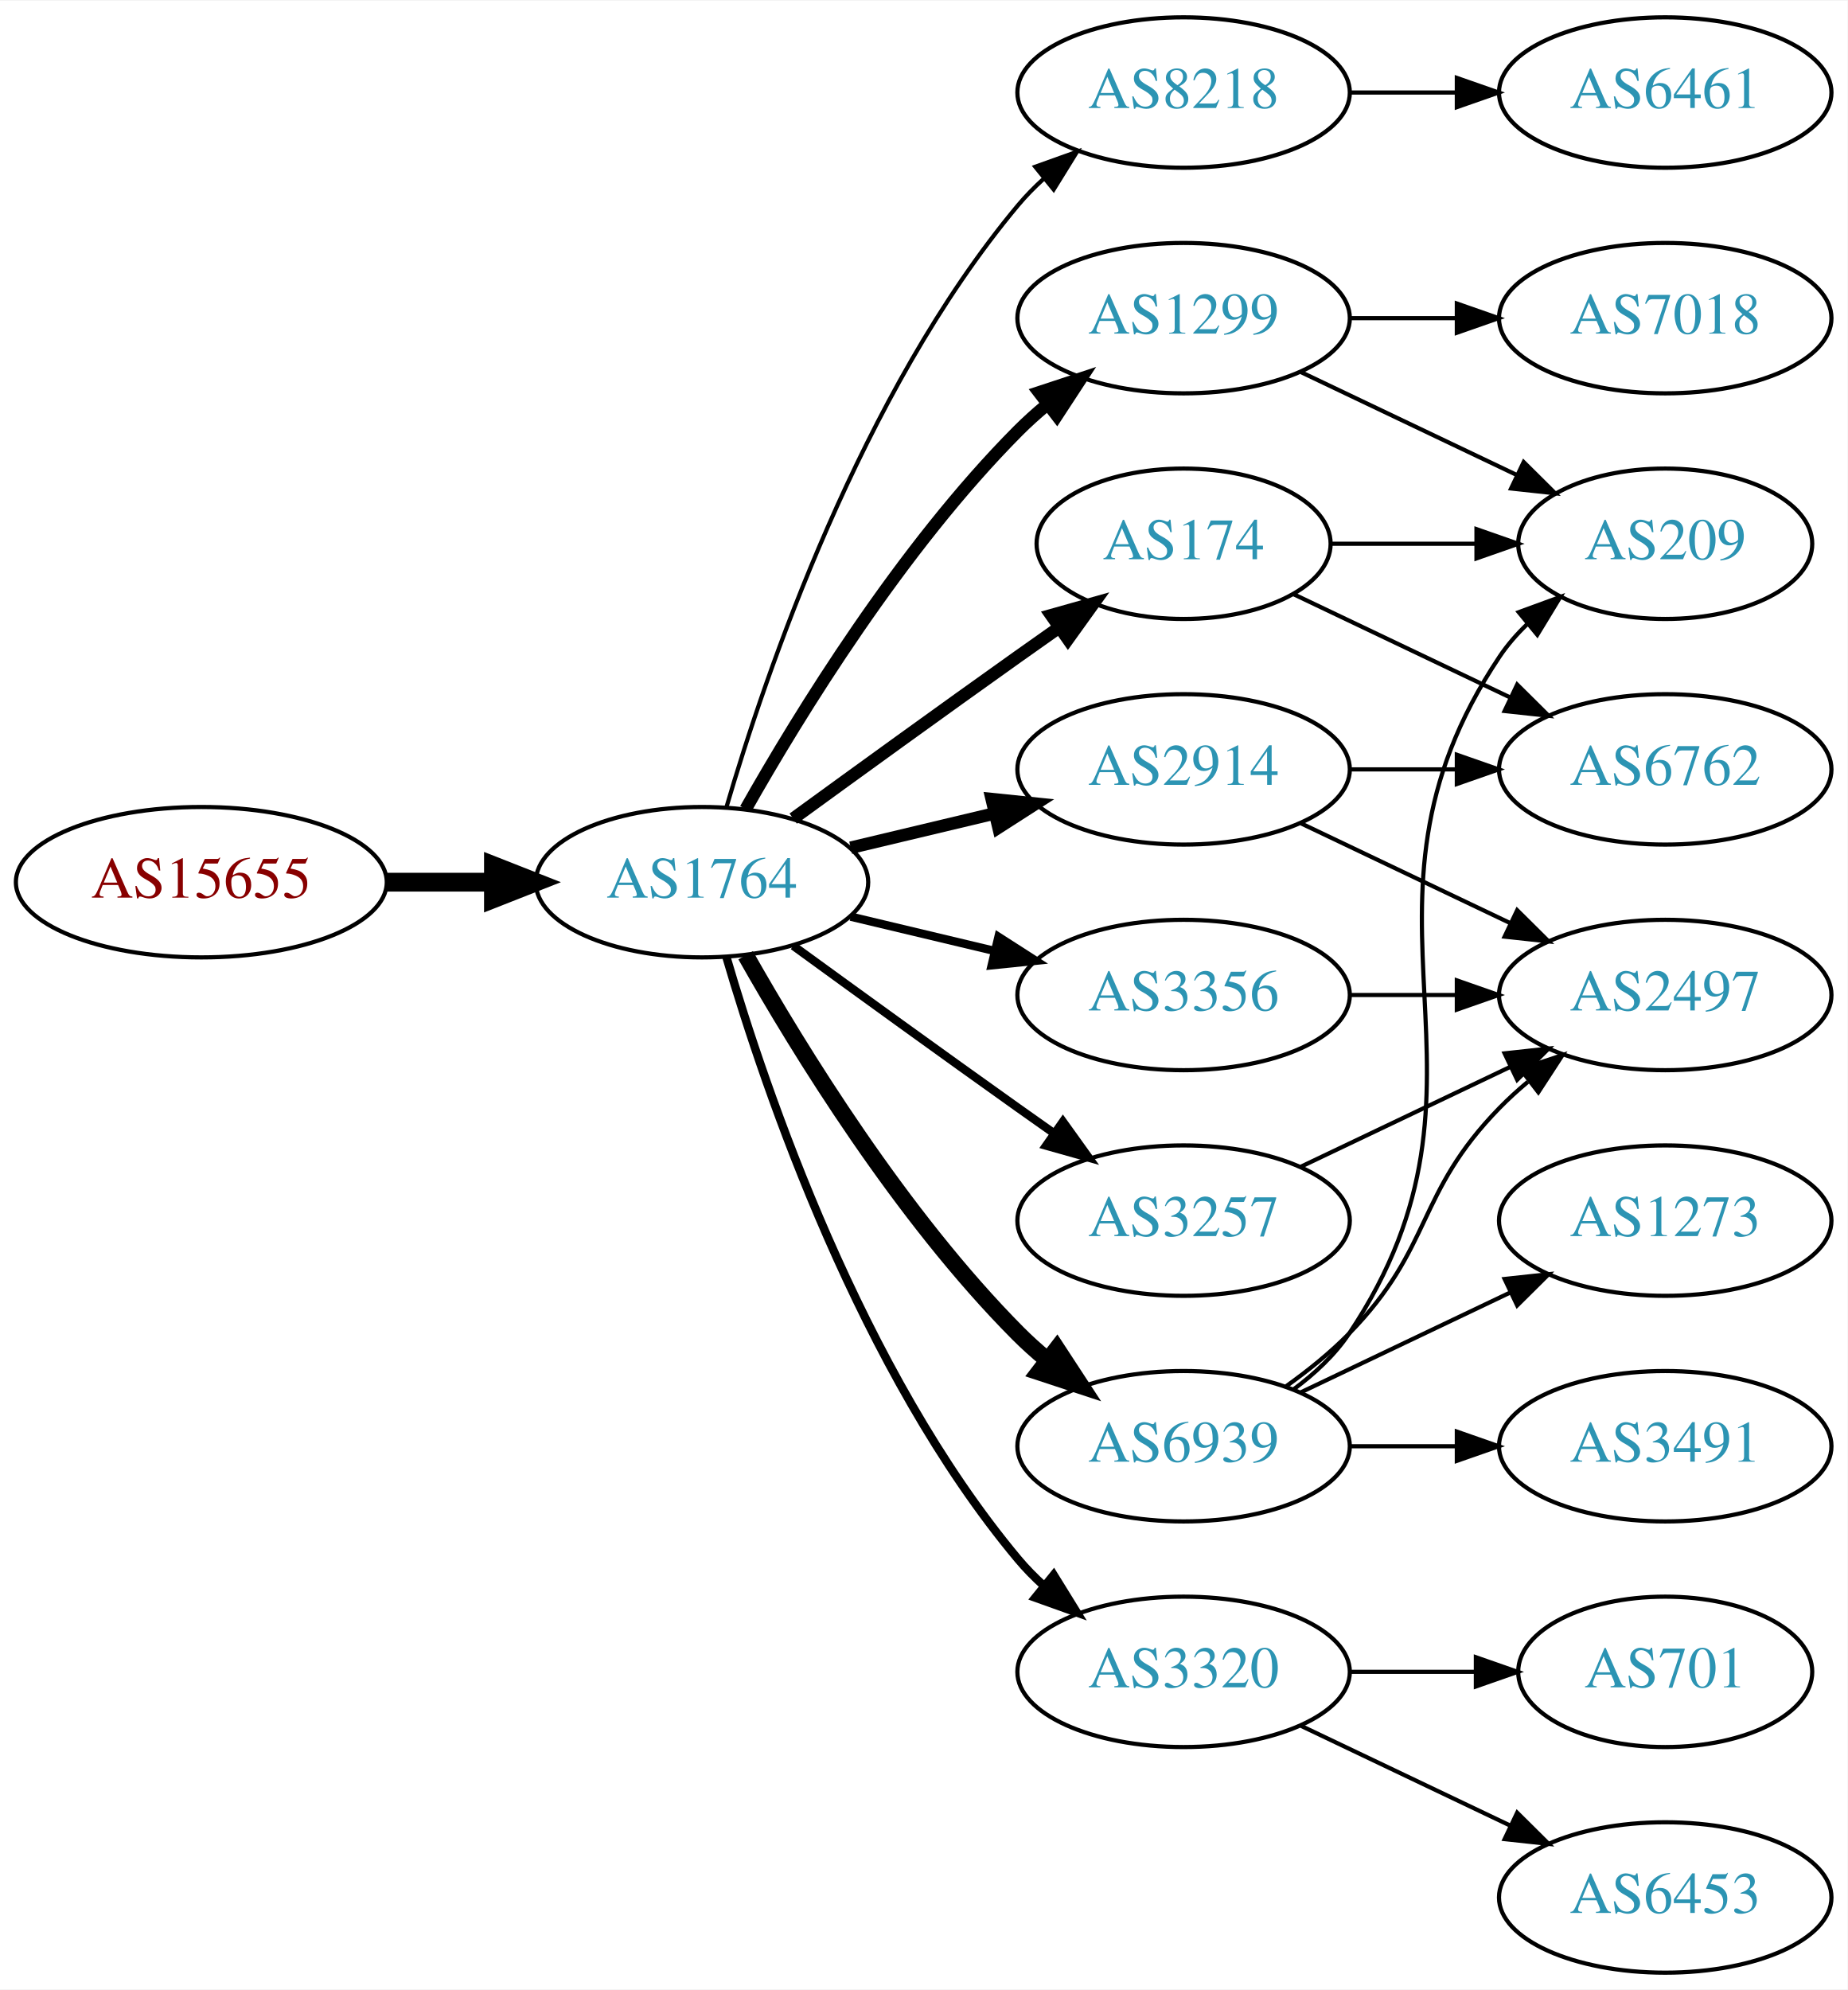
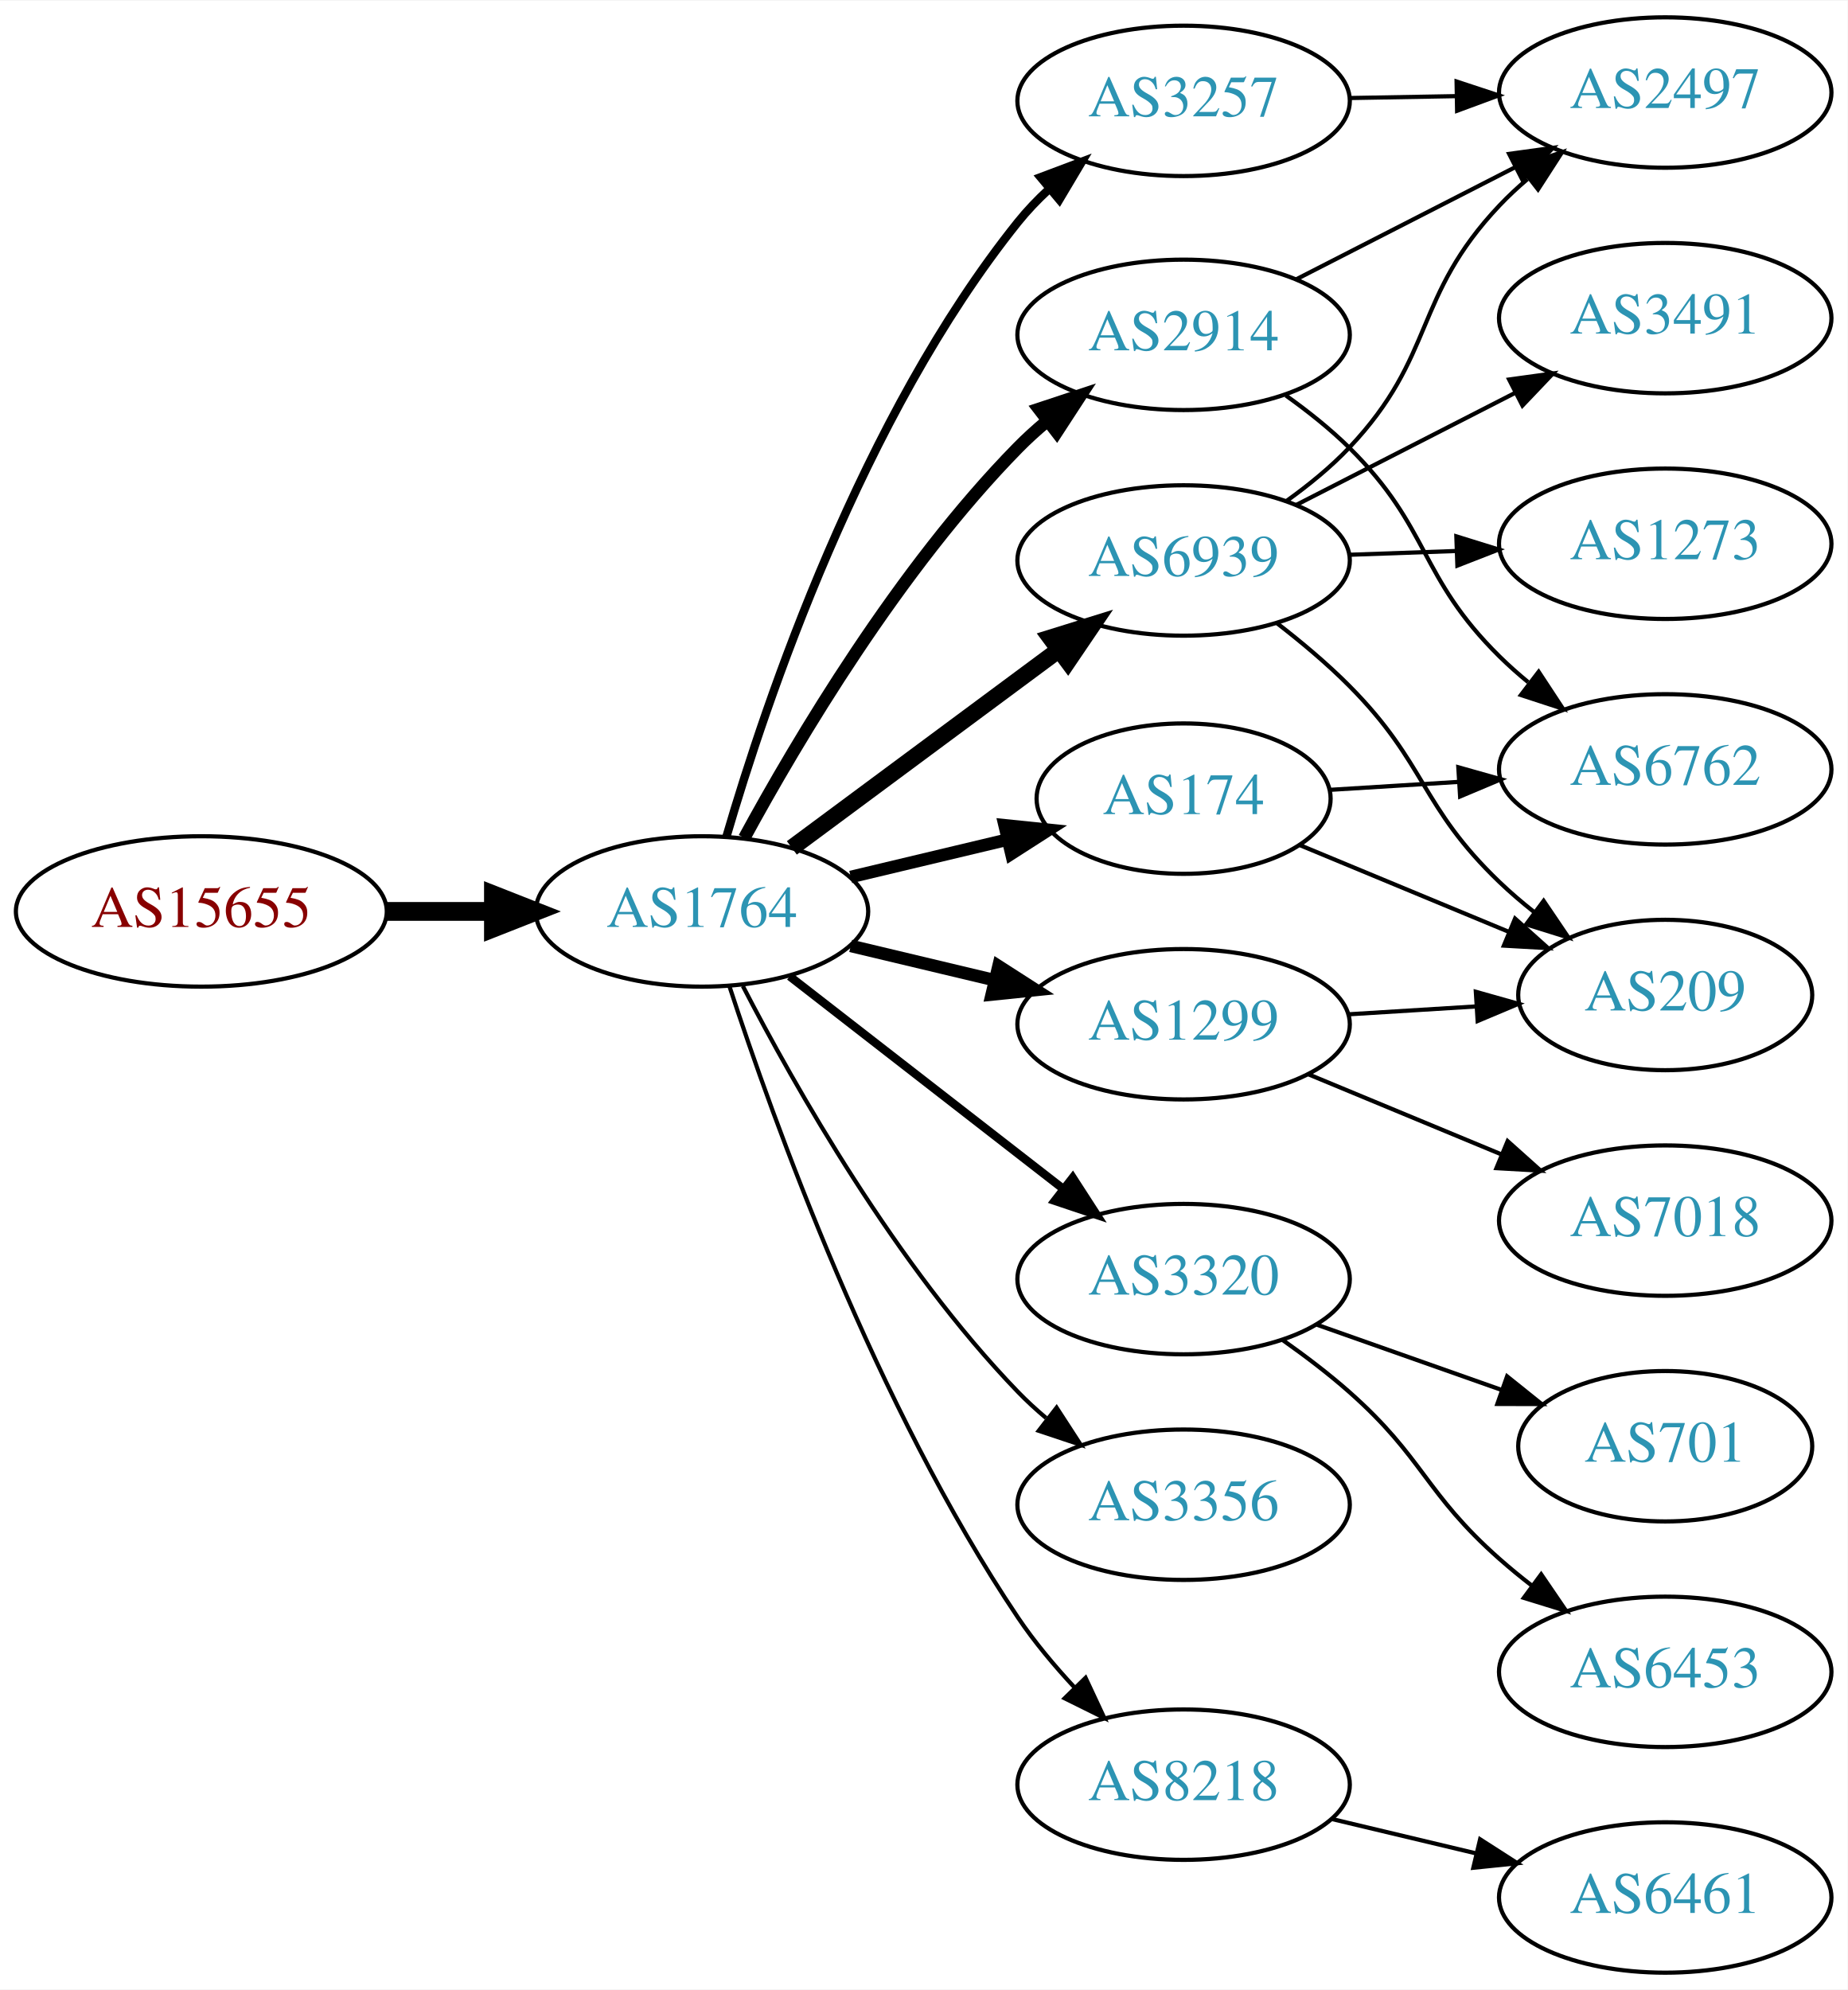
<svg xmlns="http://www.w3.org/2000/svg" xmlns:xlink="http://www.w3.org/1999/xlink" width="442pt" height="476pt" viewBox="0.00 0.00 442.27 476.00">
  <g id="graph0" class="graph" transform="scale(1 1) rotate(0) translate(4 472)">
    <polygon fill="white" stroke="none" points="-4,4 -4,-472 438.271,-472 438.271,4 -4,4" />
    <g id="node1" class="node">
      <g id="a_node1">
        <a xlink:href="/asn/15655" xlink:title="AS15655 ~ MANZ Solutions GmbH [AT]">
-           <ellipse fill="#ffffff" stroke="black" cx="44.196" cy="-261" rx="44.393" ry="18" />
-           <text text-anchor="middle" x="44.196" y="-257.3" font-family="Times,serif" font-size="14.00" fill="#880000">AS15655</text>
+           <ellipse fill="#ffffff" stroke="black" cx="44.196" cy="-254" rx="44.393" ry="18" />
+           <text text-anchor="middle" x="44.196" y="-250.3" font-family="Times,serif" font-size="14.00" fill="#880000">AS15655</text>
        </a>
      </g>
    </g>
    <g id="node2" class="node">
      <g id="a_node2">
        <a xlink:href="/asn/1764" xlink:title="AS1764 ~ NEXTLAYER-AS [AT]">
-           <ellipse fill="#ffffff" stroke="black" cx="164.039" cy="-261" rx="39.794" ry="18" />
-           <text text-anchor="middle" x="164.039" y="-257.3" font-family="Times,serif" font-size="14.00" fill="#2c94b3">AS1764</text>
+           <ellipse fill="#ffffff" stroke="black" cx="164.039" cy="-254" rx="39.794" ry="18" />
+           <text text-anchor="middle" x="164.039" y="-250.3" font-family="Times,serif" font-size="14.00" fill="#2c94b3">AS1764</text>
        </a>
      </g>
    </g>
    <g id="edge1" class="edge">
-       <path fill="none" stroke="black" stroke-width="4.5" d="M88.407,-261C96.72,-261 105.482,-261 113.965,-261" />
-       <polygon fill="black" stroke="black" stroke-width="4.5" points="114.123,-264.938 124.123,-261 114.123,-257.063 114.123,-264.938" />
+       <path fill="none" stroke="black" stroke-width="4.5" d="M88.407,-254C96.72,-254 105.482,-254 113.965,-254" />
+       <polygon fill="black" stroke="black" stroke-width="4.5" points="114.123,-257.938 124.123,-254 114.123,-250.063 114.123,-257.938" />
    </g>
    <g id="node3" class="node">
      <g id="a_node3">
-         <a xlink:href="/asn/8218" xlink:title="AS8218 ~ legacy Neotelecoms [FR]">
-           <ellipse fill="#ffffff" stroke="black" cx="279.332" cy="-450" rx="39.794" ry="18" />
-           <text text-anchor="middle" x="279.332" y="-446.3" font-family="Times,serif" font-size="14.00" fill="#2c94b3">AS8218</text>
+         <a xlink:href="/asn/3257" xlink:title="AS3257 ~ GTT [DE]">
+           <ellipse fill="#ffffff" stroke="black" cx="279.332" cy="-448" rx="39.794" ry="18" />
+           <text text-anchor="middle" x="279.332" y="-444.3" font-family="Times,serif" font-size="14.00" fill="#2c94b3">AS3257</text>
        </a>
      </g>
    </g>
    <g id="edge2" class="edge">
-       <path fill="none" stroke="black" d="M169.913,-279.002C179.227,-310.844 202.043,-377.981 239.685,-423 241.555,-425.237 243.654,-427.374 245.88,-429.396" />
-       <polygon fill="black" stroke="black" points="243.823,-432.234 253.799,-435.804 248.227,-426.793 243.823,-432.234" />
+       <path fill="none" stroke="black" stroke-width="2" d="M169.913,-271.954C179.296,-304.082 202.311,-372.398 239.685,-419 241.837,-421.683 244.291,-424.25 246.895,-426.671" />
+       <polygon fill="black" stroke="black" stroke-width="2" points="245.089,-429.724 255.005,-433.457 249.582,-424.355 245.089,-429.724" />
    </g>
    <g id="node4" class="node">
      <g id="a_node4">
        <a xlink:href="/asn/2914" xlink:title="AS2914 ~ NTT America, Inc. [US]">
-           <ellipse fill="#ffffff" stroke="black" cx="279.332" cy="-288" rx="39.794" ry="18" />
-           <text text-anchor="middle" x="279.332" y="-284.3" font-family="Times,serif" font-size="14.00" fill="#2c94b3">AS2914</text>
+           <ellipse fill="#ffffff" stroke="black" cx="279.332" cy="-392" rx="39.794" ry="18" />
+           <text text-anchor="middle" x="279.332" y="-388.3" font-family="Times,serif" font-size="14.00" fill="#2c94b3">AS2914</text>
        </a>
      </g>
    </g>
    <g id="edge3" class="edge">
-       <path fill="none" stroke="black" stroke-width="3" d="M199.646,-269.248C210.517,-271.838 222.671,-274.735 234.114,-277.462" />
-       <polygon fill="black" stroke="black" stroke-width="3" points="233.397,-280.889 243.936,-279.803 235.02,-274.08 233.397,-280.889" />
+       <path fill="none" stroke="black" stroke-width="3" d="M174.175,-271.598C186.78,-294.783 211.205,-336.008 239.685,-365 241.782,-367.135 244.069,-369.211 246.448,-371.201" />
+       <polygon fill="black" stroke="black" stroke-width="3" points="244.693,-374.267 254.751,-377.597 248.965,-368.722 244.693,-374.267" />
    </g>
    <g id="node5" class="node">
      <g id="a_node5">
-         <a xlink:href="/asn/3320" xlink:title="AS3320 ~ DTAG [DE]">
-           <ellipse fill="#ffffff" stroke="black" cx="279.332" cy="-72" rx="39.794" ry="18" />
-           <text text-anchor="middle" x="279.332" y="-68.3" font-family="Times,serif" font-size="14.00" fill="#2c94b3">AS3320</text>
+         <a xlink:href="/asn/174" xlink:title="AS174 ~ Cogent Communications [US]">
+           <ellipse fill="#ffffff" stroke="black" cx="279.332" cy="-281" rx="35.194" ry="18" />
+           <text text-anchor="middle" x="279.332" y="-277.3" font-family="Times,serif" font-size="14.00" fill="#2c94b3">AS174</text>
        </a>
      </g>
    </g>
    <g id="edge4" class="edge">
-       <path fill="none" stroke="black" stroke-width="2" d="M169.913,-242.998C179.227,-211.156 202.043,-144.019 239.685,-99 241.555,-96.763 243.654,-94.626 245.88,-92.604" />
-       <polygon fill="black" stroke="black" stroke-width="2" points="248.227,-95.207 253.799,-86.196 243.823,-89.766 248.227,-95.207" />
+       <path fill="none" stroke="black" stroke-width="3" d="M199.646,-262.248C211.44,-265.058 224.745,-268.229 237.013,-271.153" />
+       <polygon fill="black" stroke="black" stroke-width="3" points="236.479,-274.624 247.018,-273.537 238.101,-267.814 236.479,-274.624" />
    </g>
    <g id="node6" class="node">
      <g id="a_node6">
-         <a xlink:href="/asn/174" xlink:title="AS174 ~ Cogent Communications [US]">
-           <ellipse fill="#ffffff" stroke="black" cx="279.332" cy="-342" rx="35.194" ry="18" />
-           <text text-anchor="middle" x="279.332" y="-338.3" font-family="Times,serif" font-size="14.00" fill="#2c94b3">AS174</text>
+         <a xlink:href="/asn/6939" xlink:title="AS6939 ~ Hurricane Electric LLC [US]">
+           <ellipse fill="#ffffff" stroke="black" cx="279.332" cy="-338" rx="39.794" ry="18" />
+           <text text-anchor="middle" x="279.332" y="-334.3" font-family="Times,serif" font-size="14.00" fill="#2c94b3">AS6939</text>
        </a>
      </g>
    </g>
    <g id="edge5" class="edge">
-       <path fill="none" stroke="black" stroke-width="3" d="M185.887,-276.222C200.821,-287.091 221.435,-302.025 239.685,-315 242.895,-317.282 246.264,-319.661 249.619,-322.018" />
-       <polygon fill="black" stroke="black" stroke-width="3" points="247.631,-324.899 257.83,-327.77 251.647,-319.166 247.631,-324.899" />
+       <path fill="none" stroke="black" stroke-width="4" d="M185.555,-269.212C203.409,-282.45 229.482,-301.781 249.445,-316.583" />
+       <polygon fill="black" stroke="black" stroke-width="4" points="247.467,-319.473 257.585,-322.618 251.637,-313.85 247.467,-319.473" />
    </g>
    <g id="node7" class="node">
      <g id="a_node7">
-         <a xlink:href="/asn/3356" xlink:title="AS3356 ~ Level 3 Parent, LLC [US]">
-           <ellipse fill="#ffffff" stroke="black" cx="279.332" cy="-234" rx="39.794" ry="18" />
-           <text text-anchor="middle" x="279.332" y="-230.3" font-family="Times,serif" font-size="14.00" fill="#2c94b3">AS3356</text>
+         <a xlink:href="/asn/3320" xlink:title="AS3320 ~ DTAG [DE]">
+           <ellipse fill="#ffffff" stroke="black" cx="279.332" cy="-166" rx="39.794" ry="18" />
+           <text text-anchor="middle" x="279.332" y="-162.3" font-family="Times,serif" font-size="14.00" fill="#2c94b3">AS3320</text>
        </a>
      </g>
    </g>
    <g id="edge6" class="edge">
-       <path fill="none" stroke="black" stroke-width="2" d="M199.646,-252.752C210.517,-250.162 222.671,-247.265 234.114,-244.538" />
-       <polygon fill="black" stroke="black" stroke-width="2" points="235.02,-247.92 243.936,-242.197 233.397,-241.111 235.02,-247.92" />
+       <path fill="none" stroke="black" stroke-width="2" d="M185.032,-238.47C203.233,-224.332 230.282,-203.323 250.575,-187.56" />
+       <polygon fill="black" stroke="black" stroke-width="2" points="252.787,-190.273 258.538,-181.375 248.493,-184.745 252.787,-190.273" />
    </g>
    <g id="node8" class="node">
      <g id="a_node8">
        <a xlink:href="/asn/1299" xlink:title="AS1299 ~ Telia Carrier [EU]">
-           <ellipse fill="#ffffff" stroke="black" cx="279.332" cy="-396" rx="39.794" ry="18" />
-           <text text-anchor="middle" x="279.332" y="-392.3" font-family="Times,serif" font-size="14.00" fill="#2c94b3">AS1299</text>
+           <ellipse fill="#ffffff" stroke="black" cx="279.332" cy="-227" rx="39.794" ry="18" />
+           <text text-anchor="middle" x="279.332" y="-223.3" font-family="Times,serif" font-size="14.00" fill="#2c94b3">AS1299</text>
        </a>
      </g>
    </g>
    <g id="edge7" class="edge">
-       <path fill="none" stroke="black" stroke-width="3" d="M174.498,-278.49C187.28,-301.096 211.712,-340.886 239.685,-369 241.796,-371.121 244.092,-373.188 246.477,-375.171" />
-       <polygon fill="black" stroke="black" stroke-width="3" points="244.73,-378.242 254.793,-381.556 248.993,-372.69 244.73,-378.242" />
+       <path fill="none" stroke="black" stroke-width="3" d="M199.646,-245.752C210.517,-243.162 222.671,-240.265 234.114,-237.538" />
+       <polygon fill="black" stroke="black" stroke-width="3" points="235.02,-240.92 243.936,-235.197 233.397,-234.111 235.02,-240.92" />
    </g>
    <g id="node9" class="node">
      <g id="a_node9">
-         <a xlink:href="/asn/6939" xlink:title="AS6939 ~ Hurricane Electric LLC [US]">
-           <ellipse fill="#ffffff" stroke="black" cx="279.332" cy="-126" rx="39.794" ry="18" />
-           <text text-anchor="middle" x="279.332" y="-122.3" font-family="Times,serif" font-size="14.00" fill="#2c94b3">AS6939</text>
+         <a xlink:href="/asn/3356" xlink:title="AS3356 ~ Level 3 Parent, LLC [US]">
+           <ellipse fill="#ffffff" stroke="black" cx="279.332" cy="-112" rx="39.794" ry="18" />
+           <text text-anchor="middle" x="279.332" y="-108.3" font-family="Times,serif" font-size="14.00" fill="#2c94b3">AS3356</text>
        </a>
      </g>
    </g>
    <g id="edge8" class="edge">
-       <path fill="none" stroke="black" stroke-width="4" d="M174.498,-243.51C187.28,-220.904 211.712,-181.114 239.685,-153 241.796,-150.879 244.092,-148.812 246.477,-146.829" />
-       <polygon fill="black" stroke="black" stroke-width="4" points="248.993,-149.31 254.793,-140.444 244.73,-143.758 248.993,-149.31" />
+       <path fill="none" stroke="black" d="M173.822,-236.153C186.207,-212.182 210.572,-169.123 239.685,-139 241.765,-136.848 244.039,-134.76 246.409,-132.762" />
+       <polygon fill="black" stroke="black" points="248.929,-135.237 254.697,-126.35 244.646,-129.701 248.929,-135.237" />
    </g>
    <g id="node10" class="node">
      <g id="a_node10">
-         <a xlink:href="/asn/3257" xlink:title="AS3257 ~ GTT [DE]">
-           <ellipse fill="#ffffff" stroke="black" cx="279.332" cy="-180" rx="39.794" ry="18" />
-           <text text-anchor="middle" x="279.332" y="-176.3" font-family="Times,serif" font-size="14.00" fill="#2c94b3">AS3257</text>
+         <a xlink:href="/asn/8218" xlink:title="AS8218 ~ legacy Neotelecoms [FR]">
+           <ellipse fill="#ffffff" stroke="black" cx="279.332" cy="-45" rx="39.794" ry="18" />
+           <text text-anchor="middle" x="279.332" y="-41.3" font-family="Times,serif" font-size="14.00" fill="#2c94b3">AS8218</text>
        </a>
      </g>
    </g>
    <g id="edge9" class="edge">
-       <path fill="none" stroke="black" stroke-width="2" d="M185.887,-245.778C200.821,-234.909 221.435,-219.975 239.685,-207 242.506,-204.995 245.449,-202.915 248.397,-200.841" />
-       <polygon fill="black" stroke="black" stroke-width="2" points="250.443,-203.681 256.621,-195.074 246.424,-197.95 250.443,-203.681" />
+       <path fill="none" stroke="black" d="M170.583,-236.177C181.03,-204.167 205.675,-135.57 239.685,-85 243.595,-79.186 248.394,-73.454 253.263,-68.225" />
+       <polygon fill="black" stroke="black" points="255.865,-70.57 260.352,-60.972 250.859,-65.677 255.865,-70.57" />
    </g>
    <g id="node11" class="node">
      <g id="a_node11">
-         <a xlink:href="/asn/6461" xlink:title="AS6461 ~ Zayo Bandwidth [US]">
+         <a xlink:href="/asn/2497" xlink:title="AS2497 ~ Internet Initiative Japan Inc. [JP]">
          <ellipse fill="#ffffff" stroke="black" cx="394.625" cy="-450" rx="39.794" ry="18" />
-           <text text-anchor="middle" x="394.625" y="-446.3" font-family="Times,serif" font-size="14.00" fill="#2c94b3">AS6461</text>
+           <text text-anchor="middle" x="394.625" y="-446.3" font-family="Times,serif" font-size="14.00" fill="#2c94b3">AS2497</text>
        </a>
      </g>
    </g>
    <g id="edge10" class="edge">
-       <path fill="none" stroke="black" d="M319.004,-450C327.207,-450 335.971,-450 344.503,-450" />
-       <polygon fill="black" stroke="black" points="344.742,-453.5 354.742,-450 344.742,-446.5 344.742,-453.5" />
-     </g>
-     <g id="node14" class="node">
-       <g id="a_node14">
+       <path fill="none" stroke="black" d="M319.004,-448.683C327.207,-448.828 335.971,-448.982 344.503,-449.133" />
+       <polygon fill="black" stroke="black" points="344.682,-452.636 354.742,-449.314 344.805,-445.638 344.682,-452.636" />
+     </g>
+     <g id="edge21" class="edge">
+       <path fill="none" stroke="black" d="M306.323,-405.306C321.867,-413.264 341.818,-423.478 358.723,-432.132" />
+       <polygon fill="black" stroke="black" points="357.258,-435.314 367.754,-436.756 360.447,-429.083 357.258,-435.314" />
+     </g>
+     <g id="node13" class="node">
+       <g id="a_node13">
        <a xlink:href="/asn/6762" xlink:title="AS6762 ~ TELECOM ITALIA SPARKLE S.p.A. [IT]">
          <ellipse fill="#ffffff" stroke="black" cx="394.625" cy="-288" rx="39.794" ry="18" />
          <text text-anchor="middle" x="394.625" y="-284.3" font-family="Times,serif" font-size="14.00" fill="#2c94b3">AS6762</text>
        </a>
      </g>
    </g>
+     <g id="edge22" class="edge">
+       <path fill="none" stroke="black" d="M303.807,-377.493C309.068,-373.739 314.432,-369.482 318.978,-365 338.478,-345.775 335.478,-334.225 354.978,-315 357.109,-312.899 359.42,-310.847 361.815,-308.874" />
+       <polygon fill="black" stroke="black" points="364.327,-311.359 370.149,-302.507 360.078,-305.797 364.327,-311.359" />
+     </g>
+     <g id="node12" class="node">
+       <g id="a_node12">
+         <a xlink:href="/asn/209" xlink:title="AS209 ~ CenturyLink Communications, LLC [US]">
+           <ellipse fill="#ffffff" stroke="black" cx="394.625" cy="-234" rx="35.194" ry="18" />
+           <text text-anchor="middle" x="394.625" y="-230.3" font-family="Times,serif" font-size="14.00" fill="#2c94b3">AS209</text>
+         </a>
+       </g>
+     </g>
+     <g id="edge11" class="edge">
+       <path fill="none" stroke="black" d="M307.18,-269.862C322.168,-263.644 341.046,-255.812 357.334,-249.055" />
+       <polygon fill="black" stroke="black" points="358.68,-252.286 366.576,-245.221 355.998,-245.82 358.68,-252.286" />
+     </g>
+     <g id="edge12" class="edge">
+       <path fill="none" stroke="black" d="M314.323,-283.1C324.002,-283.698 334.738,-284.362 345.102,-285.002" />
+       <polygon fill="black" stroke="black" points="345.094,-288.508 355.291,-285.631 345.526,-281.521 345.094,-288.508" />
+     </g>
    <g id="edge16" class="edge">
-       <path fill="none" stroke="black" d="M319.004,-288C327.207,-288 335.971,-288 344.503,-288" />
-       <polygon fill="black" stroke="black" points="344.742,-291.5 354.742,-288 344.742,-284.5 344.742,-291.5" />
+       <path fill="none" stroke="black" d="M304.034,-352.285C309.286,-356.048 314.588,-360.365 318.978,-365 339.841,-387.028 334.115,-400.972 354.978,-423 357.036,-425.173 359.294,-427.276 361.654,-429.284" />
+       <polygon fill="black" stroke="black" points="359.88,-432.338 369.922,-435.715 364.177,-426.813 359.88,-432.338" />
+     </g>
+     <g id="edge13" class="edge">
+       <path fill="none" stroke="black" d="M301.611,-323.048C307.497,-318.504 313.71,-313.302 318.978,-308 337.524,-289.334 335.969,-279.194 354.978,-261 357.539,-258.549 360.34,-256.154 363.226,-253.867" />
+       <polygon fill="black" stroke="black" points="365.519,-256.524 371.457,-247.749 361.343,-250.906 365.519,-256.524" />
+     </g>
+     <g id="node14" class="node">
+       <g id="a_node14">
+         <a xlink:href="/asn/3491" xlink:title="AS3491 ~ PCCW Global, Inc. [US]">
+           <ellipse fill="#ffffff" stroke="black" cx="394.625" cy="-396" rx="39.794" ry="18" />
+           <text text-anchor="middle" x="394.625" y="-392.3" font-family="Times,serif" font-size="14.00" fill="#2c94b3">AS3491</text>
+         </a>
+       </g>
+     </g>
+     <g id="edge14" class="edge">
+       <path fill="none" stroke="black" d="M306.323,-351.306C321.867,-359.264 341.818,-369.478 358.723,-378.132" />
+       <polygon fill="black" stroke="black" points="357.258,-381.314 367.754,-382.756 360.447,-375.083 357.258,-381.314" />
+     </g>
+     <g id="node15" class="node">
+       <g id="a_node15">
+         <a xlink:href="/asn/1273" xlink:title="AS1273 ~ Vodafone Group PLC [EU]">
+           <ellipse fill="#ffffff" stroke="black" cx="394.625" cy="-342" rx="39.794" ry="18" />
+           <text text-anchor="middle" x="394.625" y="-338.3" font-family="Times,serif" font-size="14.00" fill="#2c94b3">AS1273</text>
+         </a>
+       </g>
+     </g>
+     <g id="edge15" class="edge">
+       <path fill="none" stroke="black" d="M319.004,-339.365C327.207,-339.655 335.971,-339.964 344.503,-340.266" />
+       <polygon fill="black" stroke="black" points="344.625,-343.772 354.742,-340.627 344.872,-336.776 344.625,-343.772" />
    </g>
    <g id="node16" class="node">
      <g id="a_node16">
-         <a xlink:href="/asn/2497" xlink:title="AS2497 ~ Internet Initiative Japan Inc. [JP]">
-           <ellipse fill="#ffffff" stroke="black" cx="394.625" cy="-234" rx="39.794" ry="18" />
-           <text text-anchor="middle" x="394.625" y="-230.3" font-family="Times,serif" font-size="14.00" fill="#2c94b3">AS2497</text>
-         </a>
-       </g>
-     </g>
-     <g id="edge15" class="edge">
-       <path fill="none" stroke="black" d="M307.468,-275.066C322.462,-267.919 341.283,-258.948 357.506,-251.215" />
-       <polygon fill="black" stroke="black" points="359.188,-254.291 366.71,-246.829 356.177,-247.972 359.188,-254.291" />
-     </g>
-     <g id="node12" class="node">
-       <g id="a_node12">
        <a xlink:href="/asn/701" xlink:title="AS701 ~ UUNET [US]">
-           <ellipse fill="#ffffff" stroke="black" cx="394.625" cy="-72" rx="35.194" ry="18" />
-           <text text-anchor="middle" x="394.625" y="-68.3" font-family="Times,serif" font-size="14.00" fill="#2c94b3">AS701</text>
-         </a>
-       </g>
-     </g>
-     <g id="edge11" class="edge">
-       <path fill="none" stroke="black" d="M319.004,-72C328.709,-72 339.2,-72 349.163,-72" />
-       <polygon fill="black" stroke="black" points="349.299,-75.5 359.299,-72 349.299,-68.5 349.299,-75.5" />
-     </g>
-     <g id="node13" class="node">
-       <g id="a_node13">
-         <a xlink:href="/asn/6453" xlink:title="AS6453 ~ TATA COMMUNICATIONS (AMERICA) INC [US]">
-           <ellipse fill="#ffffff" stroke="black" cx="394.625" cy="-18" rx="39.794" ry="18" />
-           <text text-anchor="middle" x="394.625" y="-14.3" font-family="Times,serif" font-size="14.00" fill="#2c94b3">AS6453</text>
-         </a>
-       </g>
-     </g>
-     <g id="edge12" class="edge">
-       <path fill="none" stroke="black" d="M307.468,-59.066C322.462,-51.919 341.283,-42.948 357.506,-35.215" />
-       <polygon fill="black" stroke="black" points="359.188,-38.291 366.71,-30.829 356.177,-31.972 359.188,-38.291" />
-     </g>
-     <g id="edge13" class="edge">
-       <path fill="none" stroke="black" d="M305.757,-329.881C321.059,-322.587 340.783,-313.186 357.665,-305.14" />
-       <polygon fill="black" stroke="black" points="359.184,-308.293 366.705,-300.831 356.172,-301.974 359.184,-308.293" />
-     </g>
-     <g id="node15" class="node">
-       <g id="a_node15">
-         <a xlink:href="/asn/209" xlink:title="AS209 ~ CenturyLink Communications, LLC [US]">
-           <ellipse fill="#ffffff" stroke="black" cx="394.625" cy="-342" rx="35.194" ry="18" />
-           <text text-anchor="middle" x="394.625" y="-338.3" font-family="Times,serif" font-size="14.00" fill="#2c94b3">AS209</text>
-         </a>
-       </g>
-     </g>
-     <g id="edge14" class="edge">
-       <path fill="none" stroke="black" d="M314.631,-342C325.501,-342 337.678,-342 349.156,-342" />
-       <polygon fill="black" stroke="black" points="349.442,-345.5 359.442,-342 349.442,-338.5 349.442,-345.5" />
-     </g>
-     <g id="edge24" class="edge">
-       <path fill="none" stroke="black" d="M319.004,-234C327.207,-234 335.971,-234 344.503,-234" />
-       <polygon fill="black" stroke="black" points="344.742,-237.5 354.742,-234 344.742,-230.5 344.742,-237.5" />
+           <ellipse fill="#ffffff" stroke="black" cx="394.625" cy="-126" rx="35.194" ry="18" />
+           <text text-anchor="middle" x="394.625" y="-122.3" font-family="Times,serif" font-size="14.00" fill="#2c94b3">AS701</text>
+         </a>
+       </g>
    </g>
    <g id="edge17" class="edge">
-       <path fill="none" stroke="black" d="M307.468,-383.066C322.9,-375.71 342.385,-366.423 358.92,-358.541" />
-       <polygon fill="black" stroke="black" points="360.741,-361.551 368.262,-354.089 357.729,-355.232 360.741,-361.551" />
+       <path fill="none" stroke="black" d="M311.289,-155.07C324.917,-150.258 341.06,-144.559 355.427,-139.486" />
+       <polygon fill="black" stroke="black" points="356.772,-142.723 365.036,-136.094 354.441,-136.123 356.772,-142.723" />
    </g>
    <g id="node17" class="node">
      <g id="a_node17">
-         <a xlink:href="/asn/7018" xlink:title="AS7018 ~ AT&amp;T Services, Inc. [US]">
-           <ellipse fill="#ffffff" stroke="black" cx="394.625" cy="-396" rx="39.794" ry="18" />
-           <text text-anchor="middle" x="394.625" y="-392.3" font-family="Times,serif" font-size="14.00" fill="#2c94b3">AS7018</text>
+         <a xlink:href="/asn/6453" xlink:title="AS6453 ~ TATA COMMUNICATIONS (AMERICA) INC [US]">
+           <ellipse fill="#ffffff" stroke="black" cx="394.625" cy="-72" rx="39.794" ry="18" />
+           <text text-anchor="middle" x="394.625" y="-68.3" font-family="Times,serif" font-size="14.00" fill="#2c94b3">AS6453</text>
        </a>
      </g>
    </g>
    <g id="edge18" class="edge">
-       <path fill="none" stroke="black" d="M319.004,-396C327.207,-396 335.971,-396 344.503,-396" />
-       <polygon fill="black" stroke="black" points="344.742,-399.5 354.742,-396 344.742,-392.5 344.742,-399.5" />
-     </g>
-     <g id="edge19" class="edge">
-       <path fill="none" stroke="black" d="M305.651,-139.607C310.707,-143.351 315.518,-147.831 318.978,-153 360.003,-214.294 313.954,-253.706 354.978,-315 356.845,-317.789 359.105,-320.377 361.584,-322.757" />
-       <polygon fill="black" stroke="black" points="359.558,-325.622 369.507,-329.266 364.002,-320.214 359.558,-325.622" />
-     </g>
-     <g id="edge21" class="edge">
-       <path fill="none" stroke="black" d="M303.926,-140.389C309.182,-144.148 314.513,-148.437 318.978,-153 339.151,-173.617 334.806,-186.383 354.978,-207 357.071,-209.139 359.354,-211.218 361.731,-213.21" />
-       <polygon fill="black" stroke="black" points="359.974,-216.275 370.031,-219.611 364.249,-210.732 359.974,-216.275" />
+       <path fill="none" stroke="black" d="M303.058,-151.411C308.459,-147.6 314.072,-143.337 318.978,-139 336.898,-123.159 337.058,-114.841 354.978,-99 357.431,-96.832 360.061,-94.682 362.753,-92.597" />
+       <polygon fill="black" stroke="black" points="364.928,-95.342 370.898,-86.589 360.773,-89.709 364.928,-95.342" />
+     </g>
+     <g id="edge20" class="edge">
+       <path fill="none" stroke="black" d="M318.687,-229.37C328.502,-229.976 339.137,-230.633 349.228,-231.257" />
+       <polygon fill="black" stroke="black" points="349.292,-234.767 359.489,-231.891 349.724,-227.781 349.292,-234.767" />
    </g>
    <g id="node18" class="node">
      <g id="a_node18">
-         <a xlink:href="/asn/1273" xlink:title="AS1273 ~ Vodafone Group PLC [EU]">
+         <a xlink:href="/asn/7018" xlink:title="AS7018 ~ AT&amp;T Services, Inc. [US]">
          <ellipse fill="#ffffff" stroke="black" cx="394.625" cy="-180" rx="39.794" ry="18" />
-           <text text-anchor="middle" x="394.625" y="-176.3" font-family="Times,serif" font-size="14.00" fill="#2c94b3">AS1273</text>
-         </a>
-       </g>
-     </g>
-     <g id="edge20" class="edge">
-       <path fill="none" stroke="black" d="M307.468,-138.934C322.462,-146.081 341.283,-155.052 357.506,-162.785" />
-       <polygon fill="black" stroke="black" points="356.177,-166.028 366.71,-167.171 359.188,-159.709 356.177,-166.028" />
+           <text text-anchor="middle" x="394.625" y="-176.3" font-family="Times,serif" font-size="14.00" fill="#2c94b3">AS7018</text>
+         </a>
+       </g>
+     </g>
+     <g id="edge19" class="edge">
+       <path fill="none" stroke="black" d="M309.213,-215.018C323.196,-209.218 340.177,-202.173 355.231,-195.928" />
+       <polygon fill="black" stroke="black" points="356.9,-199.025 364.796,-191.96 354.218,-192.559 356.9,-199.025" />
    </g>
    <g id="node19" class="node">
      <g id="a_node19">
-         <a xlink:href="/asn/3491" xlink:title="AS3491 ~ PCCW Global, Inc. [US]">
-           <ellipse fill="#ffffff" stroke="black" cx="394.625" cy="-126" rx="39.794" ry="18" />
-           <text text-anchor="middle" x="394.625" y="-122.3" font-family="Times,serif" font-size="14.00" fill="#2c94b3">AS3491</text>
-         </a>
-       </g>
-     </g>
-     <g id="edge22" class="edge">
-       <path fill="none" stroke="black" d="M319.004,-126C327.207,-126 335.971,-126 344.503,-126" />
-       <polygon fill="black" stroke="black" points="344.742,-129.5 354.742,-126 344.742,-122.5 344.742,-129.5" />
+         <a xlink:href="/asn/6461" xlink:title="AS6461 ~ Zayo Bandwidth [US]">
+           <ellipse fill="#ffffff" stroke="black" cx="394.625" cy="-18" rx="39.794" ry="18" />
+           <text text-anchor="middle" x="394.625" y="-14.3" font-family="Times,serif" font-size="14.00" fill="#2c94b3">AS6461</text>
+         </a>
+       </g>
    </g>
    <g id="edge23" class="edge">
-       <path fill="none" stroke="black" d="M307.468,-192.934C322.462,-200.081 341.283,-209.052 357.506,-216.785" />
-       <polygon fill="black" stroke="black" points="356.177,-220.028 366.71,-221.171 359.188,-213.709 356.177,-220.028" />
+       <path fill="none" stroke="black" d="M314.939,-36.752C325.81,-34.162 337.964,-31.265 349.407,-28.538" />
+       <polygon fill="black" stroke="black" points="350.313,-31.92 359.229,-26.197 348.69,-25.111 350.313,-31.92" />
    </g>
  </g>
</svg>
